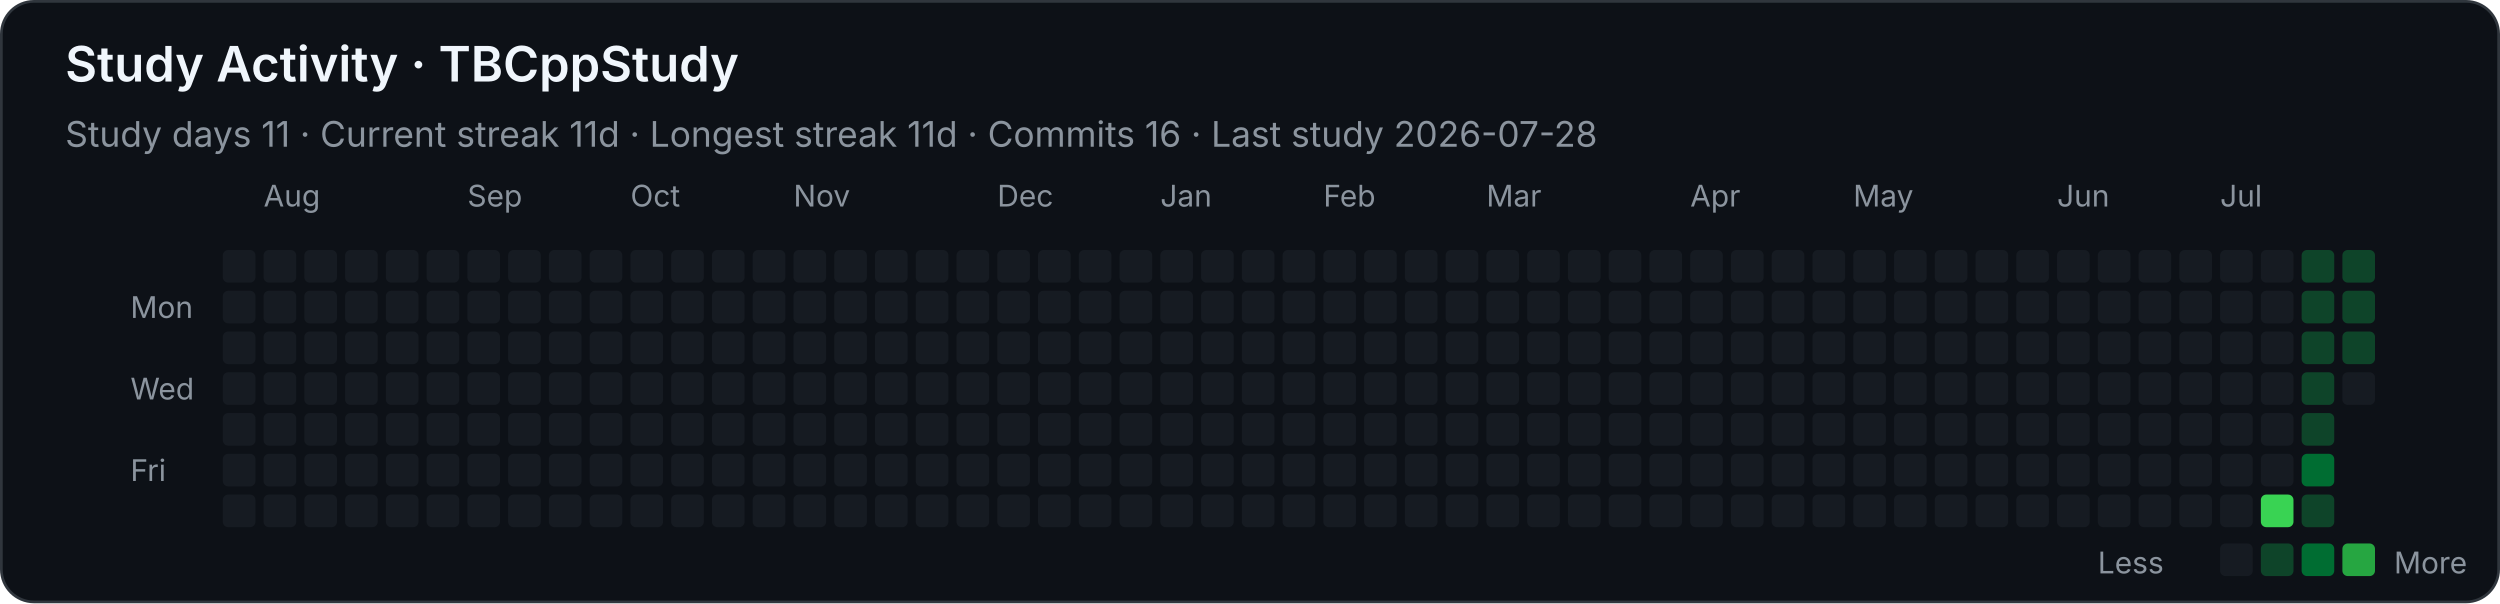
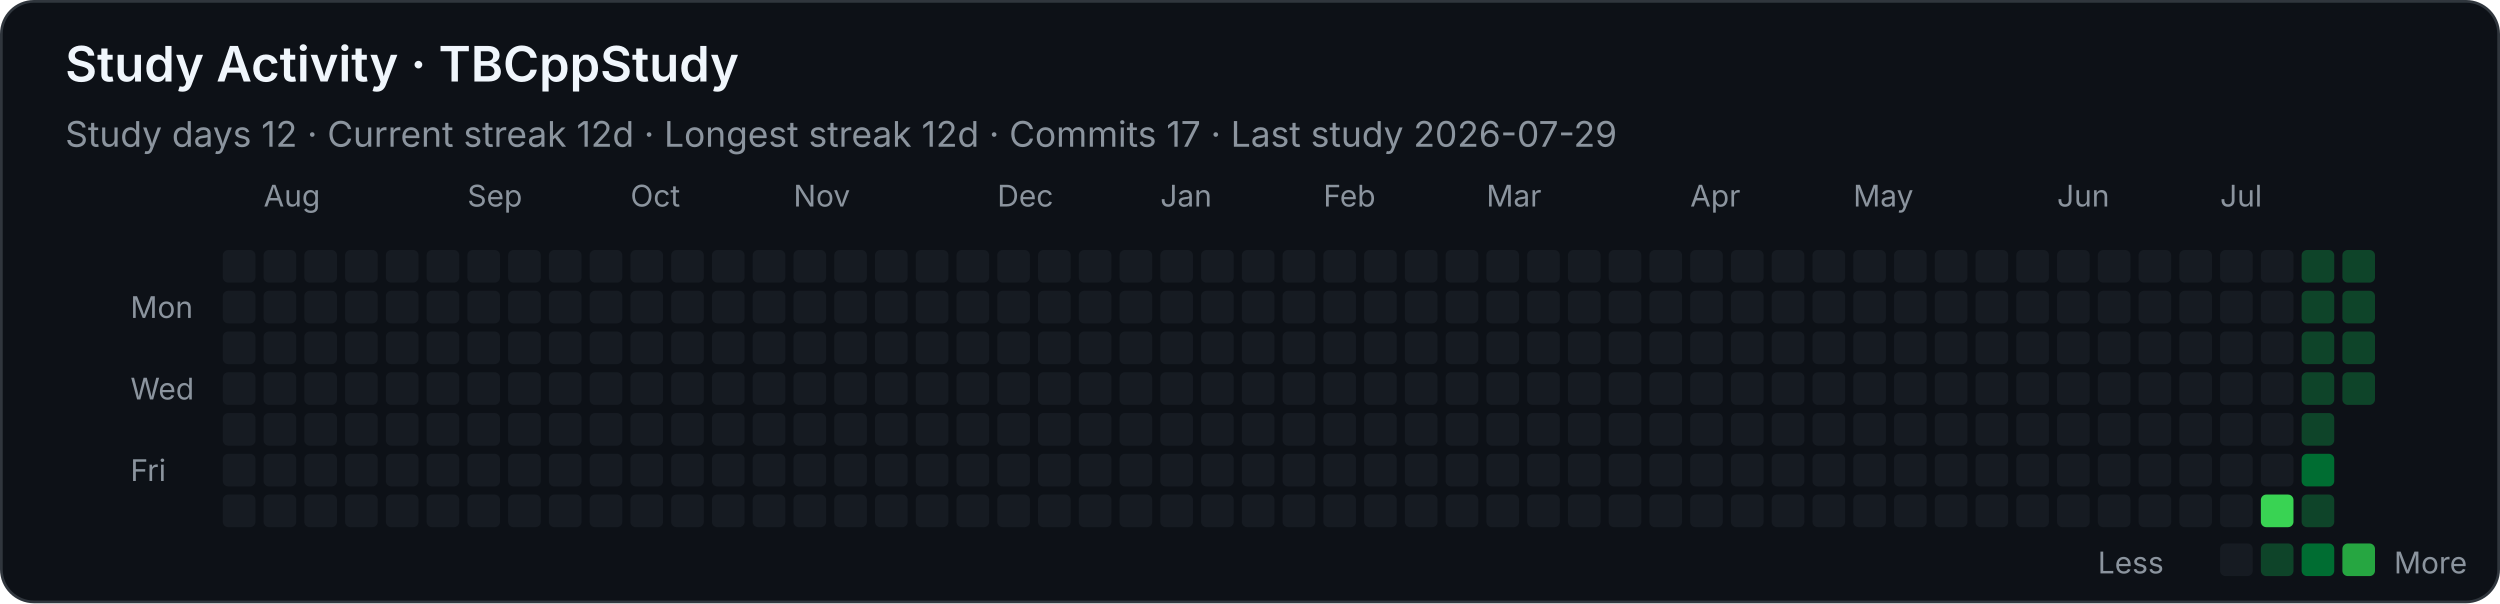
<svg xmlns="http://www.w3.org/2000/svg" width="920" height="222" viewBox="0 0 920 222" role="img" aria-labelledby="title desc">
  <style>
    .background { fill: #0d1117; stroke: #30363d; }
    text { font-family: -apple-system, BlinkMacSystemFont, "Segoe UI", sans-serif; fill: #f0f6fc; }
    .heading { font-size: 18px; font-weight: 600; }
    .stat { font-size: 13px; fill: #8b949e; }
    .month, .weekday, .legend { font-size: 11px; fill: #8b949e; }
    .level-0 { fill: #161b22; }
    .level-1 { fill: #0e4429; }
    .level-2 { fill: #006d32; }
    .level-3 { fill: #26a641; }
    .level-4 { fill: #39d353; }
  </style>
  <rect class="background" x="0.5" y="0.5" width="919" height="221" rx="12" />
  <text class="heading" x="24" y="30">Study Activity · TBCppStudy</text>
-   <text class="stat" x="24" y="54">Study days 11  ·  Current streak 11d  ·  Longest streak 11d  ·  Commits 16  ·  Last study 2026-07-28</text>
+   <text class="stat" x="24" y="54">Study days 12  ·  Current streak 12d  ·  Longest streak 12d  ·  Commits 17  ·  Last study 2026-07-29</text>
  <text class="month" x="97" y="76">Aug</text>
  <text class="month" x="172" y="76">Sep</text>
  <text class="month" x="232" y="76">Oct</text>
  <text class="month" x="292" y="76">Nov</text>
  <text class="month" x="367" y="76">Dec</text>
  <text class="month" x="427" y="76">Jan</text>
  <text class="month" x="487" y="76">Feb</text>
  <text class="month" x="547" y="76">Mar</text>
  <text class="month" x="622" y="76">Apr</text>
  <text class="month" x="682" y="76">May</text>
  <text class="month" x="757" y="76">Jun</text>
  <text class="month" x="817" y="76">Jul</text>
  <text class="weekday" x="48" y="117">Mon</text>
  <text class="weekday" x="48" y="147">Wed</text>
  <text class="weekday" x="48" y="177">Fri</text>
  <rect class="level-0" x="82" y="92" width="12" height="12" rx="2" />
  <rect class="level-0" x="82" y="107" width="12" height="12" rx="2" />
  <rect class="level-0" x="82" y="122" width="12" height="12" rx="2" />
  <rect class="level-0" x="82" y="137" width="12" height="12" rx="2" />
  <rect class="level-0" x="82" y="152" width="12" height="12" rx="2" />
  <rect class="level-0" x="82" y="167" width="12" height="12" rx="2" />
  <rect class="level-0" x="82" y="182" width="12" height="12" rx="2" />
  <rect class="level-0" x="97" y="92" width="12" height="12" rx="2" />
  <rect class="level-0" x="97" y="107" width="12" height="12" rx="2" />
  <rect class="level-0" x="97" y="122" width="12" height="12" rx="2" />
  <rect class="level-0" x="97" y="137" width="12" height="12" rx="2" />
  <rect class="level-0" x="97" y="152" width="12" height="12" rx="2" />
  <rect class="level-0" x="97" y="167" width="12" height="12" rx="2" />
  <rect class="level-0" x="97" y="182" width="12" height="12" rx="2" />
  <rect class="level-0" x="112" y="92" width="12" height="12" rx="2" />
  <rect class="level-0" x="112" y="107" width="12" height="12" rx="2" />
  <rect class="level-0" x="112" y="122" width="12" height="12" rx="2" />
  <rect class="level-0" x="112" y="137" width="12" height="12" rx="2" />
  <rect class="level-0" x="112" y="152" width="12" height="12" rx="2" />
  <rect class="level-0" x="112" y="167" width="12" height="12" rx="2" />
  <rect class="level-0" x="112" y="182" width="12" height="12" rx="2" />
  <rect class="level-0" x="127" y="92" width="12" height="12" rx="2" />
  <rect class="level-0" x="127" y="107" width="12" height="12" rx="2" />
  <rect class="level-0" x="127" y="122" width="12" height="12" rx="2" />
  <rect class="level-0" x="127" y="137" width="12" height="12" rx="2" />
  <rect class="level-0" x="127" y="152" width="12" height="12" rx="2" />
  <rect class="level-0" x="127" y="167" width="12" height="12" rx="2" />
  <rect class="level-0" x="127" y="182" width="12" height="12" rx="2" />
  <rect class="level-0" x="142" y="92" width="12" height="12" rx="2" />
  <rect class="level-0" x="142" y="107" width="12" height="12" rx="2" />
  <rect class="level-0" x="142" y="122" width="12" height="12" rx="2" />
  <rect class="level-0" x="142" y="137" width="12" height="12" rx="2" />
  <rect class="level-0" x="142" y="152" width="12" height="12" rx="2" />
  <rect class="level-0" x="142" y="167" width="12" height="12" rx="2" />
  <rect class="level-0" x="142" y="182" width="12" height="12" rx="2" />
  <rect class="level-0" x="157" y="92" width="12" height="12" rx="2" />
  <rect class="level-0" x="157" y="107" width="12" height="12" rx="2" />
  <rect class="level-0" x="157" y="122" width="12" height="12" rx="2" />
  <rect class="level-0" x="157" y="137" width="12" height="12" rx="2" />
  <rect class="level-0" x="157" y="152" width="12" height="12" rx="2" />
  <rect class="level-0" x="157" y="167" width="12" height="12" rx="2" />
  <rect class="level-0" x="157" y="182" width="12" height="12" rx="2" />
  <rect class="level-0" x="172" y="92" width="12" height="12" rx="2" />
  <rect class="level-0" x="172" y="107" width="12" height="12" rx="2" />
  <rect class="level-0" x="172" y="122" width="12" height="12" rx="2" />
  <rect class="level-0" x="172" y="137" width="12" height="12" rx="2" />
  <rect class="level-0" x="172" y="152" width="12" height="12" rx="2" />
  <rect class="level-0" x="172" y="167" width="12" height="12" rx="2" />
  <rect class="level-0" x="172" y="182" width="12" height="12" rx="2" />
  <rect class="level-0" x="187" y="92" width="12" height="12" rx="2" />
  <rect class="level-0" x="187" y="107" width="12" height="12" rx="2" />
  <rect class="level-0" x="187" y="122" width="12" height="12" rx="2" />
  <rect class="level-0" x="187" y="137" width="12" height="12" rx="2" />
  <rect class="level-0" x="187" y="152" width="12" height="12" rx="2" />
  <rect class="level-0" x="187" y="167" width="12" height="12" rx="2" />
  <rect class="level-0" x="187" y="182" width="12" height="12" rx="2" />
  <rect class="level-0" x="202" y="92" width="12" height="12" rx="2" />
  <rect class="level-0" x="202" y="107" width="12" height="12" rx="2" />
  <rect class="level-0" x="202" y="122" width="12" height="12" rx="2" />
  <rect class="level-0" x="202" y="137" width="12" height="12" rx="2" />
  <rect class="level-0" x="202" y="152" width="12" height="12" rx="2" />
  <rect class="level-0" x="202" y="167" width="12" height="12" rx="2" />
  <rect class="level-0" x="202" y="182" width="12" height="12" rx="2" />
  <rect class="level-0" x="217" y="92" width="12" height="12" rx="2" />
  <rect class="level-0" x="217" y="107" width="12" height="12" rx="2" />
  <rect class="level-0" x="217" y="122" width="12" height="12" rx="2" />
  <rect class="level-0" x="217" y="137" width="12" height="12" rx="2" />
  <rect class="level-0" x="217" y="152" width="12" height="12" rx="2" />
  <rect class="level-0" x="217" y="167" width="12" height="12" rx="2" />
  <rect class="level-0" x="217" y="182" width="12" height="12" rx="2" />
  <rect class="level-0" x="232" y="92" width="12" height="12" rx="2" />
  <rect class="level-0" x="232" y="107" width="12" height="12" rx="2" />
  <rect class="level-0" x="232" y="122" width="12" height="12" rx="2" />
  <rect class="level-0" x="232" y="137" width="12" height="12" rx="2" />
  <rect class="level-0" x="232" y="152" width="12" height="12" rx="2" />
  <rect class="level-0" x="232" y="167" width="12" height="12" rx="2" />
  <rect class="level-0" x="232" y="182" width="12" height="12" rx="2" />
  <rect class="level-0" x="247" y="92" width="12" height="12" rx="2" />
  <rect class="level-0" x="247" y="107" width="12" height="12" rx="2" />
  <rect class="level-0" x="247" y="122" width="12" height="12" rx="2" />
  <rect class="level-0" x="247" y="137" width="12" height="12" rx="2" />
  <rect class="level-0" x="247" y="152" width="12" height="12" rx="2" />
  <rect class="level-0" x="247" y="167" width="12" height="12" rx="2" />
  <rect class="level-0" x="247" y="182" width="12" height="12" rx="2" />
  <rect class="level-0" x="262" y="92" width="12" height="12" rx="2" />
  <rect class="level-0" x="262" y="107" width="12" height="12" rx="2" />
  <rect class="level-0" x="262" y="122" width="12" height="12" rx="2" />
  <rect class="level-0" x="262" y="137" width="12" height="12" rx="2" />
  <rect class="level-0" x="262" y="152" width="12" height="12" rx="2" />
  <rect class="level-0" x="262" y="167" width="12" height="12" rx="2" />
  <rect class="level-0" x="262" y="182" width="12" height="12" rx="2" />
  <rect class="level-0" x="277" y="92" width="12" height="12" rx="2" />
  <rect class="level-0" x="277" y="107" width="12" height="12" rx="2" />
  <rect class="level-0" x="277" y="122" width="12" height="12" rx="2" />
  <rect class="level-0" x="277" y="137" width="12" height="12" rx="2" />
  <rect class="level-0" x="277" y="152" width="12" height="12" rx="2" />
  <rect class="level-0" x="277" y="167" width="12" height="12" rx="2" />
  <rect class="level-0" x="277" y="182" width="12" height="12" rx="2" />
  <rect class="level-0" x="292" y="92" width="12" height="12" rx="2" />
  <rect class="level-0" x="292" y="107" width="12" height="12" rx="2" />
  <rect class="level-0" x="292" y="122" width="12" height="12" rx="2" />
  <rect class="level-0" x="292" y="137" width="12" height="12" rx="2" />
  <rect class="level-0" x="292" y="152" width="12" height="12" rx="2" />
  <rect class="level-0" x="292" y="167" width="12" height="12" rx="2" />
  <rect class="level-0" x="292" y="182" width="12" height="12" rx="2" />
  <rect class="level-0" x="307" y="92" width="12" height="12" rx="2" />
  <rect class="level-0" x="307" y="107" width="12" height="12" rx="2" />
  <rect class="level-0" x="307" y="122" width="12" height="12" rx="2" />
  <rect class="level-0" x="307" y="137" width="12" height="12" rx="2" />
  <rect class="level-0" x="307" y="152" width="12" height="12" rx="2" />
  <rect class="level-0" x="307" y="167" width="12" height="12" rx="2" />
  <rect class="level-0" x="307" y="182" width="12" height="12" rx="2" />
  <rect class="level-0" x="322" y="92" width="12" height="12" rx="2" />
  <rect class="level-0" x="322" y="107" width="12" height="12" rx="2" />
  <rect class="level-0" x="322" y="122" width="12" height="12" rx="2" />
  <rect class="level-0" x="322" y="137" width="12" height="12" rx="2" />
  <rect class="level-0" x="322" y="152" width="12" height="12" rx="2" />
  <rect class="level-0" x="322" y="167" width="12" height="12" rx="2" />
  <rect class="level-0" x="322" y="182" width="12" height="12" rx="2" />
  <rect class="level-0" x="337" y="92" width="12" height="12" rx="2" />
  <rect class="level-0" x="337" y="107" width="12" height="12" rx="2" />
  <rect class="level-0" x="337" y="122" width="12" height="12" rx="2" />
  <rect class="level-0" x="337" y="137" width="12" height="12" rx="2" />
  <rect class="level-0" x="337" y="152" width="12" height="12" rx="2" />
  <rect class="level-0" x="337" y="167" width="12" height="12" rx="2" />
  <rect class="level-0" x="337" y="182" width="12" height="12" rx="2" />
  <rect class="level-0" x="352" y="92" width="12" height="12" rx="2" />
  <rect class="level-0" x="352" y="107" width="12" height="12" rx="2" />
  <rect class="level-0" x="352" y="122" width="12" height="12" rx="2" />
  <rect class="level-0" x="352" y="137" width="12" height="12" rx="2" />
  <rect class="level-0" x="352" y="152" width="12" height="12" rx="2" />
  <rect class="level-0" x="352" y="167" width="12" height="12" rx="2" />
  <rect class="level-0" x="352" y="182" width="12" height="12" rx="2" />
  <rect class="level-0" x="367" y="92" width="12" height="12" rx="2" />
  <rect class="level-0" x="367" y="107" width="12" height="12" rx="2" />
  <rect class="level-0" x="367" y="122" width="12" height="12" rx="2" />
  <rect class="level-0" x="367" y="137" width="12" height="12" rx="2" />
  <rect class="level-0" x="367" y="152" width="12" height="12" rx="2" />
  <rect class="level-0" x="367" y="167" width="12" height="12" rx="2" />
  <rect class="level-0" x="367" y="182" width="12" height="12" rx="2" />
  <rect class="level-0" x="382" y="92" width="12" height="12" rx="2" />
  <rect class="level-0" x="382" y="107" width="12" height="12" rx="2" />
  <rect class="level-0" x="382" y="122" width="12" height="12" rx="2" />
  <rect class="level-0" x="382" y="137" width="12" height="12" rx="2" />
  <rect class="level-0" x="382" y="152" width="12" height="12" rx="2" />
  <rect class="level-0" x="382" y="167" width="12" height="12" rx="2" />
  <rect class="level-0" x="382" y="182" width="12" height="12" rx="2" />
  <rect class="level-0" x="397" y="92" width="12" height="12" rx="2" />
  <rect class="level-0" x="397" y="107" width="12" height="12" rx="2" />
  <rect class="level-0" x="397" y="122" width="12" height="12" rx="2" />
  <rect class="level-0" x="397" y="137" width="12" height="12" rx="2" />
  <rect class="level-0" x="397" y="152" width="12" height="12" rx="2" />
  <rect class="level-0" x="397" y="167" width="12" height="12" rx="2" />
  <rect class="level-0" x="397" y="182" width="12" height="12" rx="2" />
  <rect class="level-0" x="412" y="92" width="12" height="12" rx="2" />
  <rect class="level-0" x="412" y="107" width="12" height="12" rx="2" />
  <rect class="level-0" x="412" y="122" width="12" height="12" rx="2" />
  <rect class="level-0" x="412" y="137" width="12" height="12" rx="2" />
  <rect class="level-0" x="412" y="152" width="12" height="12" rx="2" />
  <rect class="level-0" x="412" y="167" width="12" height="12" rx="2" />
  <rect class="level-0" x="412" y="182" width="12" height="12" rx="2" />
  <rect class="level-0" x="427" y="92" width="12" height="12" rx="2" />
  <rect class="level-0" x="427" y="107" width="12" height="12" rx="2" />
  <rect class="level-0" x="427" y="122" width="12" height="12" rx="2" />
  <rect class="level-0" x="427" y="137" width="12" height="12" rx="2" />
  <rect class="level-0" x="427" y="152" width="12" height="12" rx="2" />
  <rect class="level-0" x="427" y="167" width="12" height="12" rx="2" />
  <rect class="level-0" x="427" y="182" width="12" height="12" rx="2" />
  <rect class="level-0" x="442" y="92" width="12" height="12" rx="2" />
  <rect class="level-0" x="442" y="107" width="12" height="12" rx="2" />
  <rect class="level-0" x="442" y="122" width="12" height="12" rx="2" />
  <rect class="level-0" x="442" y="137" width="12" height="12" rx="2" />
  <rect class="level-0" x="442" y="152" width="12" height="12" rx="2" />
  <rect class="level-0" x="442" y="167" width="12" height="12" rx="2" />
  <rect class="level-0" x="442" y="182" width="12" height="12" rx="2" />
  <rect class="level-0" x="457" y="92" width="12" height="12" rx="2" />
  <rect class="level-0" x="457" y="107" width="12" height="12" rx="2" />
  <rect class="level-0" x="457" y="122" width="12" height="12" rx="2" />
  <rect class="level-0" x="457" y="137" width="12" height="12" rx="2" />
  <rect class="level-0" x="457" y="152" width="12" height="12" rx="2" />
  <rect class="level-0" x="457" y="167" width="12" height="12" rx="2" />
  <rect class="level-0" x="457" y="182" width="12" height="12" rx="2" />
  <rect class="level-0" x="472" y="92" width="12" height="12" rx="2" />
  <rect class="level-0" x="472" y="107" width="12" height="12" rx="2" />
  <rect class="level-0" x="472" y="122" width="12" height="12" rx="2" />
  <rect class="level-0" x="472" y="137" width="12" height="12" rx="2" />
  <rect class="level-0" x="472" y="152" width="12" height="12" rx="2" />
  <rect class="level-0" x="472" y="167" width="12" height="12" rx="2" />
  <rect class="level-0" x="472" y="182" width="12" height="12" rx="2" />
  <rect class="level-0" x="487" y="92" width="12" height="12" rx="2" />
  <rect class="level-0" x="487" y="107" width="12" height="12" rx="2" />
  <rect class="level-0" x="487" y="122" width="12" height="12" rx="2" />
  <rect class="level-0" x="487" y="137" width="12" height="12" rx="2" />
  <rect class="level-0" x="487" y="152" width="12" height="12" rx="2" />
  <rect class="level-0" x="487" y="167" width="12" height="12" rx="2" />
  <rect class="level-0" x="487" y="182" width="12" height="12" rx="2" />
  <rect class="level-0" x="502" y="92" width="12" height="12" rx="2" />
  <rect class="level-0" x="502" y="107" width="12" height="12" rx="2" />
  <rect class="level-0" x="502" y="122" width="12" height="12" rx="2" />
  <rect class="level-0" x="502" y="137" width="12" height="12" rx="2" />
  <rect class="level-0" x="502" y="152" width="12" height="12" rx="2" />
  <rect class="level-0" x="502" y="167" width="12" height="12" rx="2" />
  <rect class="level-0" x="502" y="182" width="12" height="12" rx="2" />
  <rect class="level-0" x="517" y="92" width="12" height="12" rx="2" />
  <rect class="level-0" x="517" y="107" width="12" height="12" rx="2" />
  <rect class="level-0" x="517" y="122" width="12" height="12" rx="2" />
  <rect class="level-0" x="517" y="137" width="12" height="12" rx="2" />
  <rect class="level-0" x="517" y="152" width="12" height="12" rx="2" />
  <rect class="level-0" x="517" y="167" width="12" height="12" rx="2" />
  <rect class="level-0" x="517" y="182" width="12" height="12" rx="2" />
  <rect class="level-0" x="532" y="92" width="12" height="12" rx="2" />
  <rect class="level-0" x="532" y="107" width="12" height="12" rx="2" />
  <rect class="level-0" x="532" y="122" width="12" height="12" rx="2" />
  <rect class="level-0" x="532" y="137" width="12" height="12" rx="2" />
  <rect class="level-0" x="532" y="152" width="12" height="12" rx="2" />
  <rect class="level-0" x="532" y="167" width="12" height="12" rx="2" />
  <rect class="level-0" x="532" y="182" width="12" height="12" rx="2" />
  <rect class="level-0" x="547" y="92" width="12" height="12" rx="2" />
  <rect class="level-0" x="547" y="107" width="12" height="12" rx="2" />
  <rect class="level-0" x="547" y="122" width="12" height="12" rx="2" />
  <rect class="level-0" x="547" y="137" width="12" height="12" rx="2" />
  <rect class="level-0" x="547" y="152" width="12" height="12" rx="2" />
  <rect class="level-0" x="547" y="167" width="12" height="12" rx="2" />
  <rect class="level-0" x="547" y="182" width="12" height="12" rx="2" />
  <rect class="level-0" x="562" y="92" width="12" height="12" rx="2" />
  <rect class="level-0" x="562" y="107" width="12" height="12" rx="2" />
  <rect class="level-0" x="562" y="122" width="12" height="12" rx="2" />
  <rect class="level-0" x="562" y="137" width="12" height="12" rx="2" />
  <rect class="level-0" x="562" y="152" width="12" height="12" rx="2" />
  <rect class="level-0" x="562" y="167" width="12" height="12" rx="2" />
  <rect class="level-0" x="562" y="182" width="12" height="12" rx="2" />
  <rect class="level-0" x="577" y="92" width="12" height="12" rx="2" />
  <rect class="level-0" x="577" y="107" width="12" height="12" rx="2" />
  <rect class="level-0" x="577" y="122" width="12" height="12" rx="2" />
  <rect class="level-0" x="577" y="137" width="12" height="12" rx="2" />
  <rect class="level-0" x="577" y="152" width="12" height="12" rx="2" />
  <rect class="level-0" x="577" y="167" width="12" height="12" rx="2" />
  <rect class="level-0" x="577" y="182" width="12" height="12" rx="2" />
  <rect class="level-0" x="592" y="92" width="12" height="12" rx="2" />
  <rect class="level-0" x="592" y="107" width="12" height="12" rx="2" />
  <rect class="level-0" x="592" y="122" width="12" height="12" rx="2" />
  <rect class="level-0" x="592" y="137" width="12" height="12" rx="2" />
  <rect class="level-0" x="592" y="152" width="12" height="12" rx="2" />
  <rect class="level-0" x="592" y="167" width="12" height="12" rx="2" />
  <rect class="level-0" x="592" y="182" width="12" height="12" rx="2" />
  <rect class="level-0" x="607" y="92" width="12" height="12" rx="2" />
  <rect class="level-0" x="607" y="107" width="12" height="12" rx="2" />
  <rect class="level-0" x="607" y="122" width="12" height="12" rx="2" />
  <rect class="level-0" x="607" y="137" width="12" height="12" rx="2" />
  <rect class="level-0" x="607" y="152" width="12" height="12" rx="2" />
  <rect class="level-0" x="607" y="167" width="12" height="12" rx="2" />
  <rect class="level-0" x="607" y="182" width="12" height="12" rx="2" />
  <rect class="level-0" x="622" y="92" width="12" height="12" rx="2" />
  <rect class="level-0" x="622" y="107" width="12" height="12" rx="2" />
  <rect class="level-0" x="622" y="122" width="12" height="12" rx="2" />
  <rect class="level-0" x="622" y="137" width="12" height="12" rx="2" />
  <rect class="level-0" x="622" y="152" width="12" height="12" rx="2" />
  <rect class="level-0" x="622" y="167" width="12" height="12" rx="2" />
  <rect class="level-0" x="622" y="182" width="12" height="12" rx="2" />
  <rect class="level-0" x="637" y="92" width="12" height="12" rx="2" />
  <rect class="level-0" x="637" y="107" width="12" height="12" rx="2" />
  <rect class="level-0" x="637" y="122" width="12" height="12" rx="2" />
  <rect class="level-0" x="637" y="137" width="12" height="12" rx="2" />
  <rect class="level-0" x="637" y="152" width="12" height="12" rx="2" />
  <rect class="level-0" x="637" y="167" width="12" height="12" rx="2" />
  <rect class="level-0" x="637" y="182" width="12" height="12" rx="2" />
  <rect class="level-0" x="652" y="92" width="12" height="12" rx="2" />
  <rect class="level-0" x="652" y="107" width="12" height="12" rx="2" />
  <rect class="level-0" x="652" y="122" width="12" height="12" rx="2" />
  <rect class="level-0" x="652" y="137" width="12" height="12" rx="2" />
  <rect class="level-0" x="652" y="152" width="12" height="12" rx="2" />
  <rect class="level-0" x="652" y="167" width="12" height="12" rx="2" />
  <rect class="level-0" x="652" y="182" width="12" height="12" rx="2" />
  <rect class="level-0" x="667" y="92" width="12" height="12" rx="2" />
  <rect class="level-0" x="667" y="107" width="12" height="12" rx="2" />
  <rect class="level-0" x="667" y="122" width="12" height="12" rx="2" />
  <rect class="level-0" x="667" y="137" width="12" height="12" rx="2" />
  <rect class="level-0" x="667" y="152" width="12" height="12" rx="2" />
  <rect class="level-0" x="667" y="167" width="12" height="12" rx="2" />
  <rect class="level-0" x="667" y="182" width="12" height="12" rx="2" />
  <rect class="level-0" x="682" y="92" width="12" height="12" rx="2" />
  <rect class="level-0" x="682" y="107" width="12" height="12" rx="2" />
  <rect class="level-0" x="682" y="122" width="12" height="12" rx="2" />
  <rect class="level-0" x="682" y="137" width="12" height="12" rx="2" />
  <rect class="level-0" x="682" y="152" width="12" height="12" rx="2" />
  <rect class="level-0" x="682" y="167" width="12" height="12" rx="2" />
  <rect class="level-0" x="682" y="182" width="12" height="12" rx="2" />
  <rect class="level-0" x="697" y="92" width="12" height="12" rx="2" />
  <rect class="level-0" x="697" y="107" width="12" height="12" rx="2" />
  <rect class="level-0" x="697" y="122" width="12" height="12" rx="2" />
  <rect class="level-0" x="697" y="137" width="12" height="12" rx="2" />
  <rect class="level-0" x="697" y="152" width="12" height="12" rx="2" />
  <rect class="level-0" x="697" y="167" width="12" height="12" rx="2" />
  <rect class="level-0" x="697" y="182" width="12" height="12" rx="2" />
  <rect class="level-0" x="712" y="92" width="12" height="12" rx="2" />
  <rect class="level-0" x="712" y="107" width="12" height="12" rx="2" />
  <rect class="level-0" x="712" y="122" width="12" height="12" rx="2" />
  <rect class="level-0" x="712" y="137" width="12" height="12" rx="2" />
  <rect class="level-0" x="712" y="152" width="12" height="12" rx="2" />
  <rect class="level-0" x="712" y="167" width="12" height="12" rx="2" />
  <rect class="level-0" x="712" y="182" width="12" height="12" rx="2" />
  <rect class="level-0" x="727" y="92" width="12" height="12" rx="2" />
  <rect class="level-0" x="727" y="107" width="12" height="12" rx="2" />
  <rect class="level-0" x="727" y="122" width="12" height="12" rx="2" />
  <rect class="level-0" x="727" y="137" width="12" height="12" rx="2" />
  <rect class="level-0" x="727" y="152" width="12" height="12" rx="2" />
  <rect class="level-0" x="727" y="167" width="12" height="12" rx="2" />
  <rect class="level-0" x="727" y="182" width="12" height="12" rx="2" />
  <rect class="level-0" x="742" y="92" width="12" height="12" rx="2" />
  <rect class="level-0" x="742" y="107" width="12" height="12" rx="2" />
  <rect class="level-0" x="742" y="122" width="12" height="12" rx="2" />
  <rect class="level-0" x="742" y="137" width="12" height="12" rx="2" />
  <rect class="level-0" x="742" y="152" width="12" height="12" rx="2" />
  <rect class="level-0" x="742" y="167" width="12" height="12" rx="2" />
  <rect class="level-0" x="742" y="182" width="12" height="12" rx="2" />
  <rect class="level-0" x="757" y="92" width="12" height="12" rx="2" />
  <rect class="level-0" x="757" y="107" width="12" height="12" rx="2" />
  <rect class="level-0" x="757" y="122" width="12" height="12" rx="2" />
  <rect class="level-0" x="757" y="137" width="12" height="12" rx="2" />
  <rect class="level-0" x="757" y="152" width="12" height="12" rx="2" />
  <rect class="level-0" x="757" y="167" width="12" height="12" rx="2" />
  <rect class="level-0" x="757" y="182" width="12" height="12" rx="2" />
  <rect class="level-0" x="772" y="92" width="12" height="12" rx="2" />
  <rect class="level-0" x="772" y="107" width="12" height="12" rx="2" />
  <rect class="level-0" x="772" y="122" width="12" height="12" rx="2" />
  <rect class="level-0" x="772" y="137" width="12" height="12" rx="2" />
  <rect class="level-0" x="772" y="152" width="12" height="12" rx="2" />
  <rect class="level-0" x="772" y="167" width="12" height="12" rx="2" />
  <rect class="level-0" x="772" y="182" width="12" height="12" rx="2" />
  <rect class="level-0" x="787" y="92" width="12" height="12" rx="2" />
  <rect class="level-0" x="787" y="107" width="12" height="12" rx="2" />
  <rect class="level-0" x="787" y="122" width="12" height="12" rx="2" />
  <rect class="level-0" x="787" y="137" width="12" height="12" rx="2" />
  <rect class="level-0" x="787" y="152" width="12" height="12" rx="2" />
  <rect class="level-0" x="787" y="167" width="12" height="12" rx="2" />
  <rect class="level-0" x="787" y="182" width="12" height="12" rx="2" />
  <rect class="level-0" x="802" y="92" width="12" height="12" rx="2" />
  <rect class="level-0" x="802" y="107" width="12" height="12" rx="2" />
  <rect class="level-0" x="802" y="122" width="12" height="12" rx="2" />
  <rect class="level-0" x="802" y="137" width="12" height="12" rx="2" />
  <rect class="level-0" x="802" y="152" width="12" height="12" rx="2" />
  <rect class="level-0" x="802" y="167" width="12" height="12" rx="2" />
  <rect class="level-0" x="802" y="182" width="12" height="12" rx="2" />
  <rect class="level-0" x="817" y="92" width="12" height="12" rx="2" />
  <rect class="level-0" x="817" y="107" width="12" height="12" rx="2" />
  <rect class="level-0" x="817" y="122" width="12" height="12" rx="2" />
  <rect class="level-0" x="817" y="137" width="12" height="12" rx="2" />
  <rect class="level-0" x="817" y="152" width="12" height="12" rx="2" />
  <rect class="level-0" x="817" y="167" width="12" height="12" rx="2" />
  <rect class="level-0" x="817" y="182" width="12" height="12" rx="2" />
  <rect class="level-0" x="832" y="92" width="12" height="12" rx="2" />
  <rect class="level-0" x="832" y="107" width="12" height="12" rx="2" />
  <rect class="level-0" x="832" y="122" width="12" height="12" rx="2" />
  <rect class="level-0" x="832" y="137" width="12" height="12" rx="2" />
  <rect class="level-0" x="832" y="152" width="12" height="12" rx="2" />
  <rect class="level-0" x="832" y="167" width="12" height="12" rx="2" />
  <rect class="level-4" x="832" y="182" width="12" height="12" rx="2" />
  <rect class="level-1" x="847" y="92" width="12" height="12" rx="2" />
  <rect class="level-1" x="847" y="107" width="12" height="12" rx="2" />
  <rect class="level-1" x="847" y="122" width="12" height="12" rx="2" />
  <rect class="level-1" x="847" y="137" width="12" height="12" rx="2" />
  <rect class="level-1" x="847" y="152" width="12" height="12" rx="2" />
  <rect class="level-2" x="847" y="167" width="12" height="12" rx="2" />
  <rect class="level-1" x="847" y="182" width="12" height="12" rx="2" />
  <rect class="level-1" x="862" y="92" width="12" height="12" rx="2" />
  <rect class="level-1" x="862" y="107" width="12" height="12" rx="2" />
  <rect class="level-1" x="862" y="122" width="12" height="12" rx="2" />
-   <rect class="level-0" x="862" y="137" width="12" height="12" rx="2" />
+   <rect class="level-1" x="862" y="137" width="12" height="12" rx="2" />
  <text class="legend" x="772" y="211">Less</text>
  <rect class="level-0" x="817" y="200" width="12" height="12" rx="2" />
  <rect class="level-1" x="832" y="200" width="12" height="12" rx="2" />
  <rect class="level-2" x="847" y="200" width="12" height="12" rx="2" />
  <rect class="level-3" x="862" y="200" width="12" height="12" rx="2" />
  <text class="legend" x="881" y="211">More</text>
</svg>
